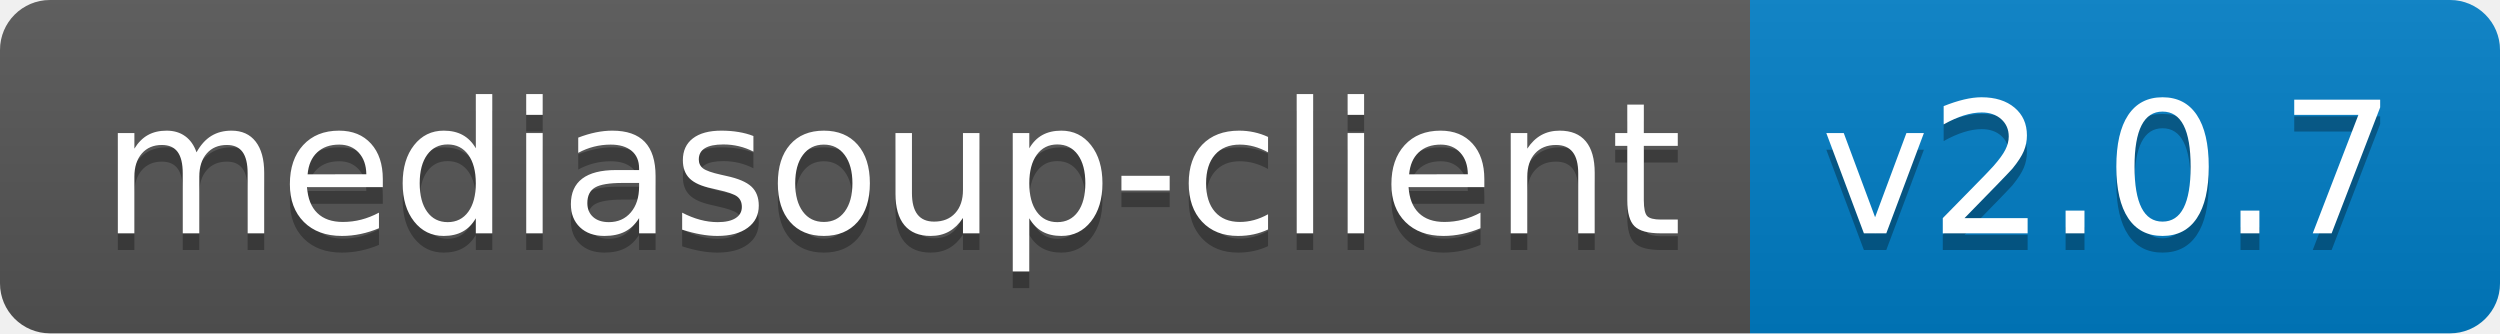
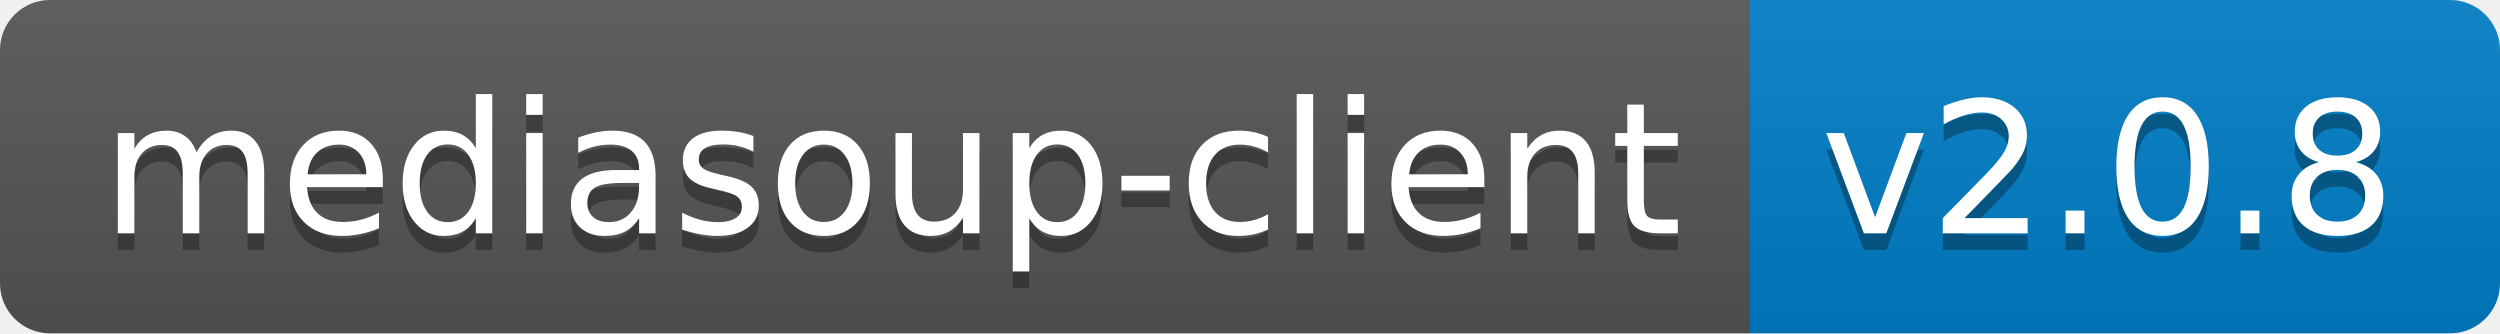
<svg xmlns="http://www.w3.org/2000/svg" width="150" height="20">
  <linearGradient id="b" x2="0" y2="100%">
    <stop offset="0" stop-color="#bbb" stop-opacity=".1" />
    <stop offset="1" stop-opacity=".1" />
  </linearGradient>
  <clipPath id="a">
    <rect width="150" height="20" rx="3" fill="#fff" />
  </clipPath>
  <g clip-path="url(#a)">
    <path fill="#555" d="M0 0h105v20H0z" />
    <path fill="#007ec6" d="M105 0h45v20H105z" />
    <path fill="url(#b)" d="M0 0h150v20H0z" />
  </g>
  <g fill="#fff" text-anchor="middle" font-family="DejaVu Sans,Verdana,Geneva,sans-serif" font-size="110">
    <text x="535" y="150" fill="#010101" fill-opacity=".3" transform="scale(.1)" textLength="950">mediasoup-client</text>
    <text x="535" y="140" transform="scale(.1)" textLength="950">mediasoup-client</text>
-     <text x="1265" y="150" fill="#010101" fill-opacity=".3" transform="scale(.1)" textLength="350">v2.0.7</text>
-     <text x="1265" y="140" transform="scale(.1)" textLength="350">v2.0.7</text>
+     <text x="1265" y="150" fill="#010101" fill-opacity=".3" transform="scale(.1)" textLength="350">v2.0.8</text>
+     <text x="1265" y="140" transform="scale(.1)" textLength="350">v2.0.8</text>
  </g>
</svg>
